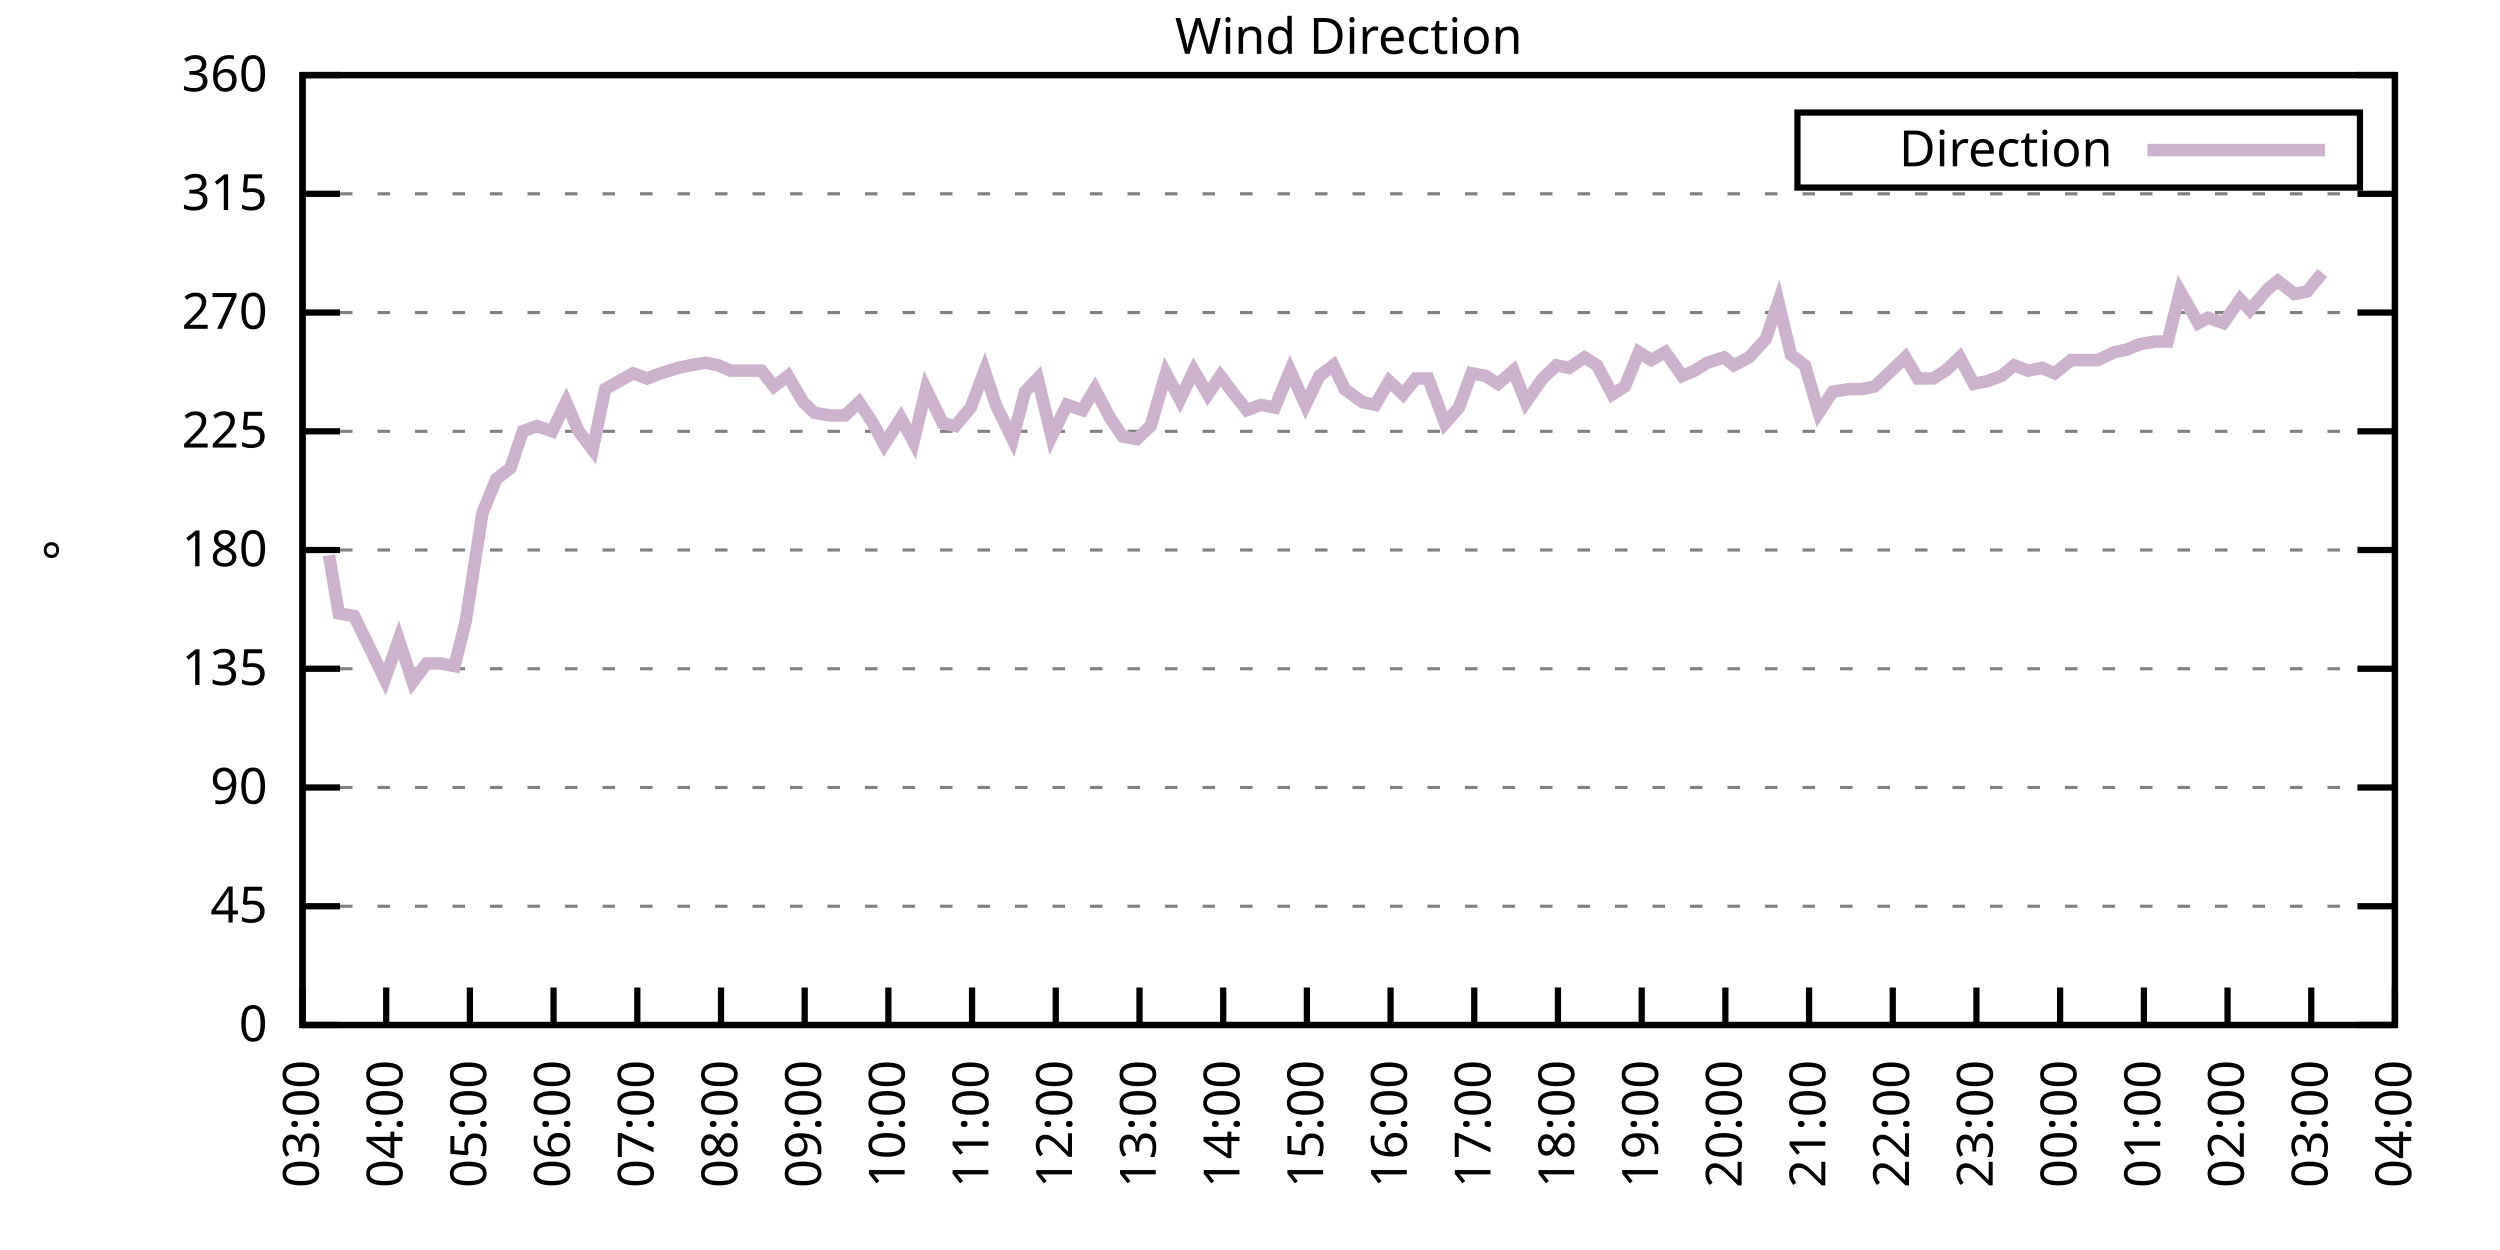
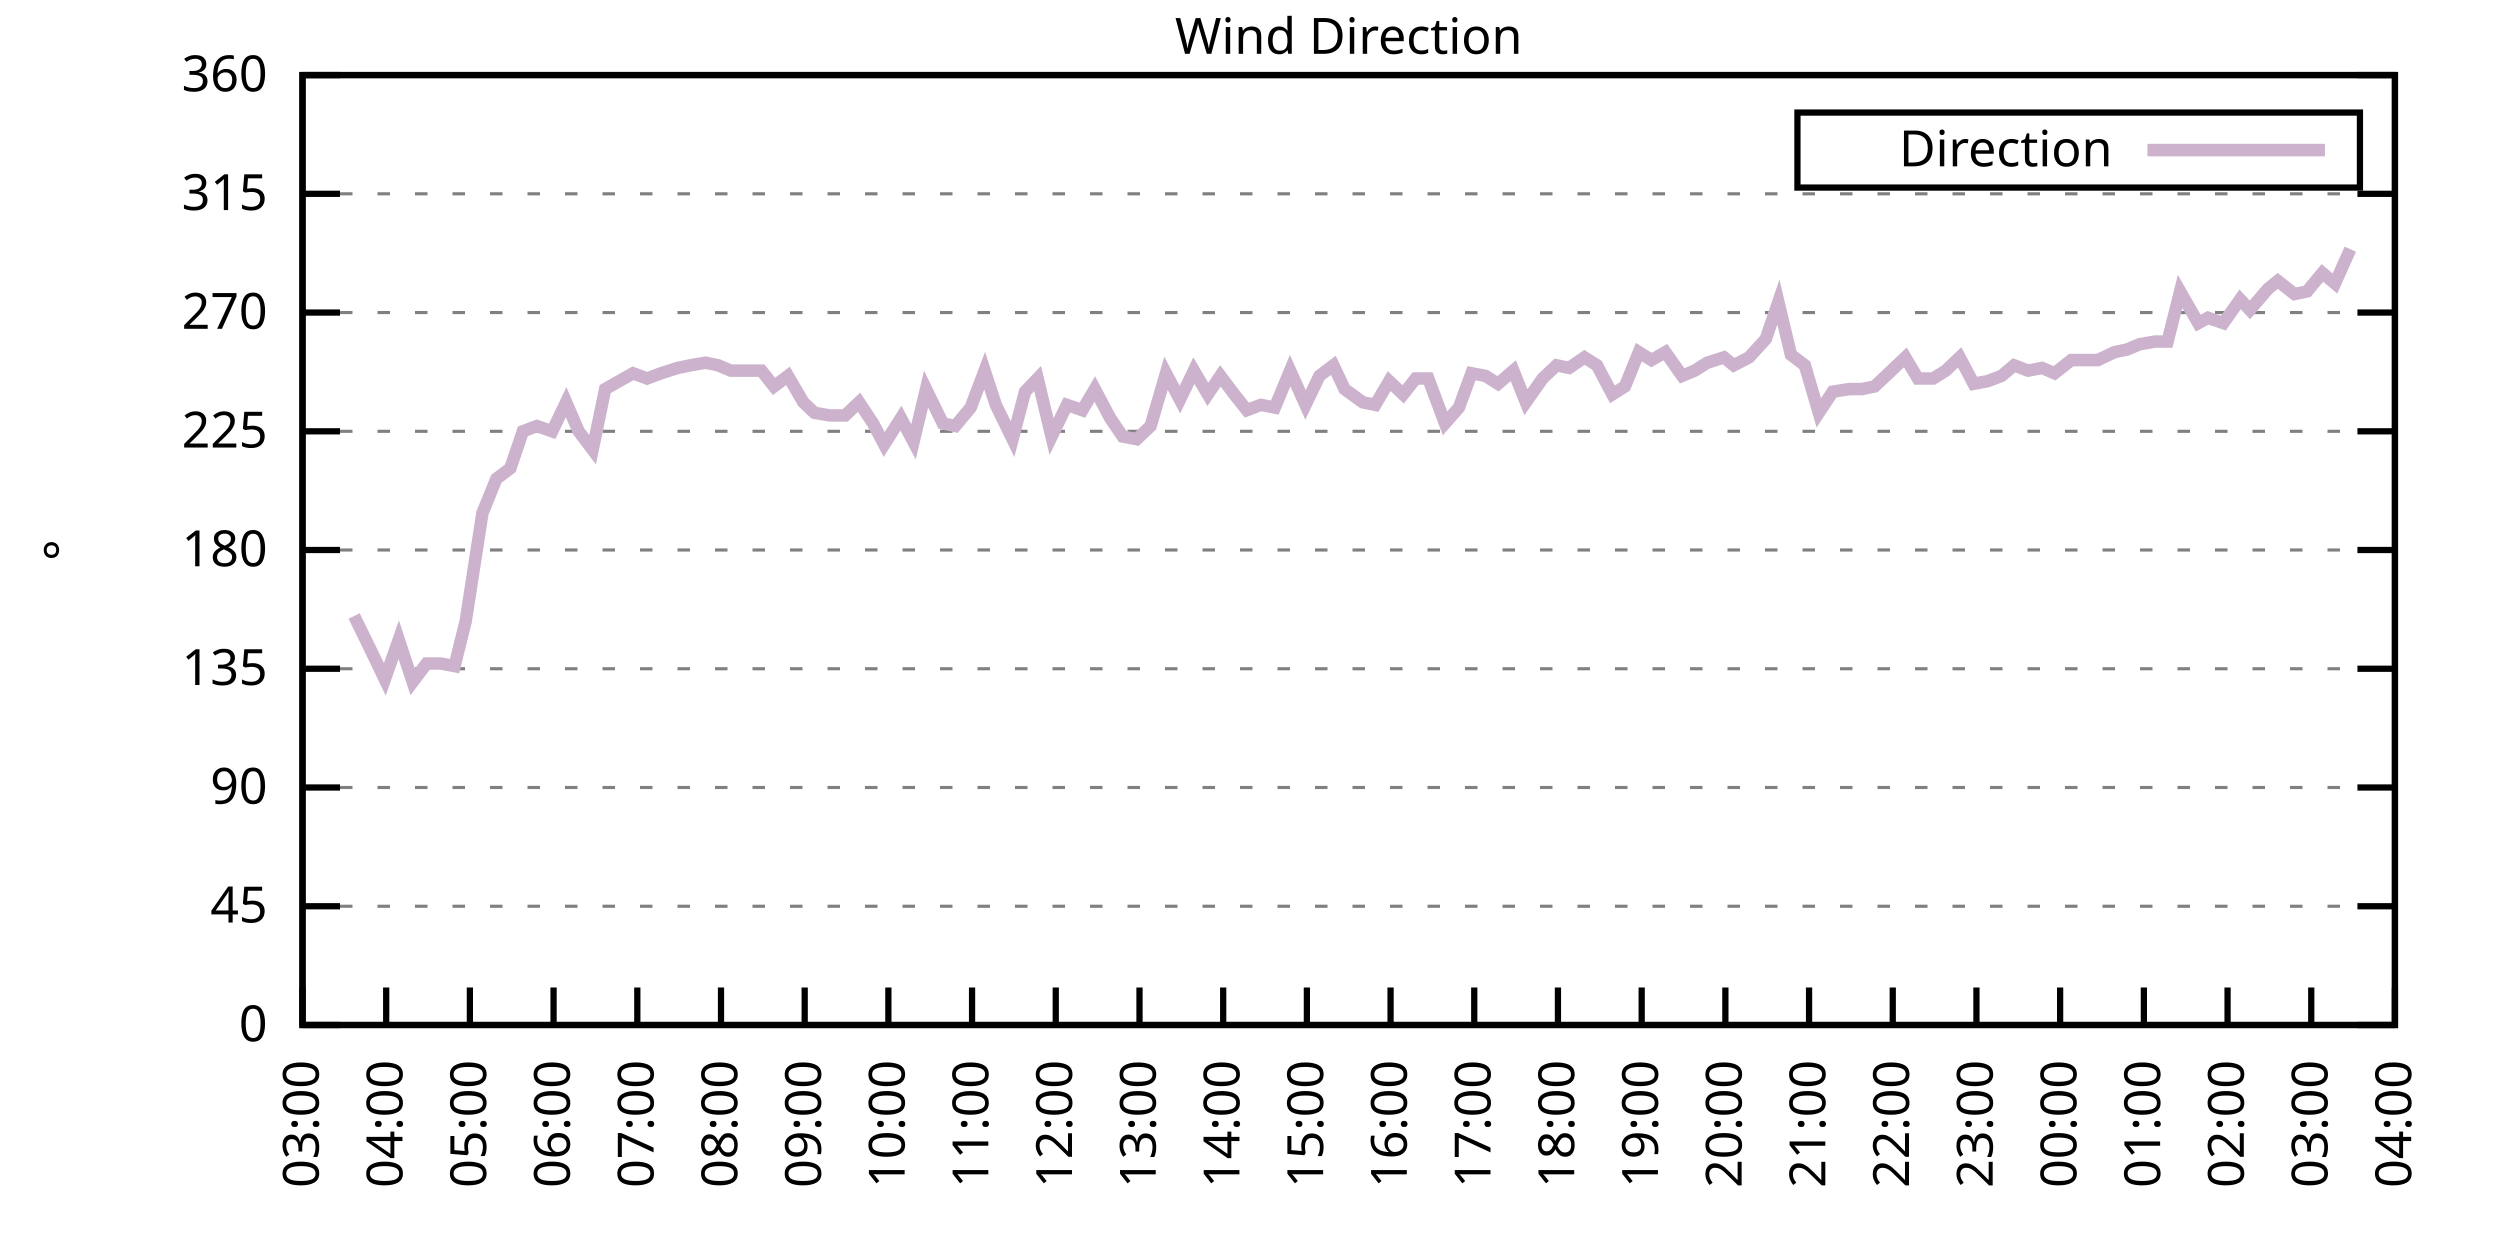
<svg xmlns="http://www.w3.org/2000/svg" xmlns:xlink="http://www.w3.org/1999/xlink" width="400" height="200" viewBox="0 0 400 200">
  <g id="gnuplot_canvas">
    <rect x="0" y="0" width="400" height="200" fill="none" />
    <defs>
      <circle id="gpDot" r="0.5" stroke-width="0.5" stroke="currentColor" />
      <path id="gpPt0" stroke-width="0.333" stroke="currentColor" d="M-1,0 h2 M0,-1 v2" />
      <path id="gpPt1" stroke-width="0.333" stroke="currentColor" d="M-1,-1 L1,1 M1,-1 L-1,1" />
      <path id="gpPt2" stroke-width="0.333" stroke="currentColor" d="M-1,0 L1,0 M0,-1 L0,1 M-1,-1 L1,1 M-1,1 L1,-1" />
      <rect id="gpPt3" stroke-width="0.333" stroke="currentColor" x="-1" y="-1" width="2" height="2" />
      <rect id="gpPt4" stroke-width="0.333" stroke="currentColor" fill="currentColor" x="-1" y="-1" width="2" height="2" />
      <circle id="gpPt5" stroke-width="0.333" stroke="currentColor" cx="0" cy="0" r="1" />
      <use xlink:href="#gpPt5" id="gpPt6" fill="currentColor" stroke="none" />
      <path id="gpPt7" stroke-width="0.333" stroke="currentColor" d="M0,-1.33 L-1.33,0.67 L1.33,0.67 z" />
      <use xlink:href="#gpPt7" id="gpPt8" fill="currentColor" stroke="none" />
      <use xlink:href="#gpPt7" id="gpPt9" stroke="currentColor" transform="rotate(180)" />
      <use xlink:href="#gpPt9" id="gpPt10" fill="currentColor" stroke="none" />
      <use xlink:href="#gpPt3" id="gpPt11" stroke="currentColor" transform="rotate(45)" />
      <use xlink:href="#gpPt11" id="gpPt12" fill="currentColor" stroke="none" />
      <path id="gpPt13" stroke-width="0.333" stroke="currentColor" d="M0,1.330 L1.265,0.411 L0.782,-1.067 L-0.782,-1.076 L-1.265,0.411 z" />
      <use xlink:href="#gpPt13" id="gpPt14" fill="currentColor" stroke="none" />
      <filter id="textbox" filterUnits="objectBoundingBox" x="0" y="0" height="1" width="1">
        <feFlood flood-color="white" flood-opacity="1" result="bgnd" />
        <feComposite in="SourceGraphic" in2="bgnd" operator="atop" />
      </filter>
      <filter id="greybox" filterUnits="objectBoundingBox" x="0" y="0" height="1" width="1">
        <feFlood flood-color="lightgrey" flood-opacity="1" result="grey" />
        <feComposite in="SourceGraphic" in2="grey" operator="atop" />
      </filter>
    </defs>
    <g fill="none" color="white" stroke="currentColor" stroke-width="1.00" stroke-linecap="butt" stroke-linejoin="miter">
</g>
    <g fill="none" color="black" stroke="currentColor" stroke-width="1.00" stroke-linecap="butt" stroke-linejoin="miter">
      <g stroke="none" shape-rendering="crispEdges">
        <polygon fill="rgb(255, 255, 255)" points="48.40,164.00 383.18,164.00 383.18,12.02 48.40,12.02 " />
      </g>
    </g>
    <g fill="none" color="black" stroke="currentColor" stroke-width="1.00" stroke-linecap="butt" stroke-linejoin="miter">
</g>
    <g fill="none" color="black" stroke="black" stroke-width="0.50" stroke-linecap="butt" stroke-linejoin="miter">
</g>
    <g fill="none" color="gray" stroke="currentColor" stroke-width="0.50" stroke-linecap="butt" stroke-linejoin="miter">
      <path stroke="gray" stroke-dasharray="2,4" class="gridline" d="M48.40,164.00 L383.19,164.00  " />
    </g>
    <g fill="none" color="gray" stroke="gray" stroke-width="1.00" stroke-linecap="butt" stroke-linejoin="miter">
</g>
    <g fill="none" color="black" stroke="currentColor" stroke-width="1.00" stroke-linecap="butt" stroke-linejoin="miter">
      <path stroke="black" d="M48.40,164.00 L54.40,164.00 M383.19,164.00 L377.19,164.00  " />
      <g transform="translate(42.80,166.60)" stroke="none" fill="black" font-family="Sans" font-size="8.00" text-anchor="end">
        <text>
          <tspan font-family="Sans"> 0</tspan>
        </text>
      </g>
    </g>
    <g fill="none" color="black" stroke="currentColor" stroke-width="1.00" stroke-linecap="butt" stroke-linejoin="miter">
</g>
    <g fill="none" color="black" stroke="black" stroke-width="0.50" stroke-linecap="butt" stroke-linejoin="miter">
</g>
    <g fill="none" color="gray" stroke="currentColor" stroke-width="0.50" stroke-linecap="butt" stroke-linejoin="miter">
      <path stroke="gray" stroke-dasharray="2,4" class="gridline" d="M48.40,145.00 L383.19,145.00  " />
    </g>
    <g fill="none" color="gray" stroke="gray" stroke-width="1.00" stroke-linecap="butt" stroke-linejoin="miter">
</g>
    <g fill="none" color="black" stroke="currentColor" stroke-width="1.00" stroke-linecap="butt" stroke-linejoin="miter">
      <path stroke="black" d="M48.40,145.00 L54.40,145.00 M383.19,145.00 L377.19,145.00  " />
      <g transform="translate(42.80,147.60)" stroke="none" fill="black" font-family="Sans" font-size="8.00" text-anchor="end">
        <text>
          <tspan font-family="Sans"> 45</tspan>
        </text>
      </g>
    </g>
    <g fill="none" color="black" stroke="currentColor" stroke-width="1.00" stroke-linecap="butt" stroke-linejoin="miter">
</g>
    <g fill="none" color="black" stroke="black" stroke-width="0.50" stroke-linecap="butt" stroke-linejoin="miter">
</g>
    <g fill="none" color="gray" stroke="currentColor" stroke-width="0.50" stroke-linecap="butt" stroke-linejoin="miter">
      <path stroke="gray" stroke-dasharray="2,4" class="gridline" d="M48.40,126.00 L383.19,126.00  " />
    </g>
    <g fill="none" color="gray" stroke="gray" stroke-width="1.00" stroke-linecap="butt" stroke-linejoin="miter">
</g>
    <g fill="none" color="black" stroke="currentColor" stroke-width="1.00" stroke-linecap="butt" stroke-linejoin="miter">
      <path stroke="black" d="M48.40,126.00 L54.40,126.00 M383.19,126.00 L377.19,126.00  " />
      <g transform="translate(42.80,128.60)" stroke="none" fill="black" font-family="Sans" font-size="8.00" text-anchor="end">
        <text>
          <tspan font-family="Sans"> 90</tspan>
        </text>
      </g>
    </g>
    <g fill="none" color="black" stroke="currentColor" stroke-width="1.00" stroke-linecap="butt" stroke-linejoin="miter">
</g>
    <g fill="none" color="black" stroke="black" stroke-width="0.50" stroke-linecap="butt" stroke-linejoin="miter">
</g>
    <g fill="none" color="gray" stroke="currentColor" stroke-width="0.50" stroke-linecap="butt" stroke-linejoin="miter">
      <path stroke="gray" stroke-dasharray="2,4" class="gridline" d="M48.40,107.00 L383.19,107.00  " />
    </g>
    <g fill="none" color="gray" stroke="gray" stroke-width="1.00" stroke-linecap="butt" stroke-linejoin="miter">
</g>
    <g fill="none" color="black" stroke="currentColor" stroke-width="1.00" stroke-linecap="butt" stroke-linejoin="miter">
      <path stroke="black" d="M48.40,107.00 L54.40,107.00 M383.19,107.00 L377.19,107.00  " />
      <g transform="translate(42.80,109.60)" stroke="none" fill="black" font-family="Sans" font-size="8.00" text-anchor="end">
        <text>
          <tspan font-family="Sans"> 135</tspan>
        </text>
      </g>
    </g>
    <g fill="none" color="black" stroke="currentColor" stroke-width="1.00" stroke-linecap="butt" stroke-linejoin="miter">
</g>
    <g fill="none" color="black" stroke="black" stroke-width="0.50" stroke-linecap="butt" stroke-linejoin="miter">
</g>
    <g fill="none" color="gray" stroke="currentColor" stroke-width="0.50" stroke-linecap="butt" stroke-linejoin="miter">
      <path stroke="gray" stroke-dasharray="2,4" class="gridline" d="M48.40,88.00 L383.19,88.00  " />
    </g>
    <g fill="none" color="gray" stroke="gray" stroke-width="1.00" stroke-linecap="butt" stroke-linejoin="miter">
</g>
    <g fill="none" color="black" stroke="currentColor" stroke-width="1.00" stroke-linecap="butt" stroke-linejoin="miter">
      <path stroke="black" d="M48.40,88.00 L54.40,88.00 M383.19,88.00 L377.19,88.00  " />
      <g transform="translate(42.80,90.60)" stroke="none" fill="black" font-family="Sans" font-size="8.00" text-anchor="end">
        <text>
          <tspan font-family="Sans"> 180</tspan>
        </text>
      </g>
    </g>
    <g fill="none" color="black" stroke="currentColor" stroke-width="1.00" stroke-linecap="butt" stroke-linejoin="miter">
</g>
    <g fill="none" color="black" stroke="black" stroke-width="0.50" stroke-linecap="butt" stroke-linejoin="miter">
</g>
    <g fill="none" color="gray" stroke="currentColor" stroke-width="0.50" stroke-linecap="butt" stroke-linejoin="miter">
      <path stroke="gray" stroke-dasharray="2,4" class="gridline" d="M48.40,69.01 L383.19,69.01  " />
    </g>
    <g fill="none" color="gray" stroke="gray" stroke-width="1.00" stroke-linecap="butt" stroke-linejoin="miter">
</g>
    <g fill="none" color="black" stroke="currentColor" stroke-width="1.00" stroke-linecap="butt" stroke-linejoin="miter">
      <path stroke="black" d="M48.40,69.01 L54.40,69.01 M383.19,69.01 L377.19,69.01  " />
      <g transform="translate(42.80,71.61)" stroke="none" fill="black" font-family="Sans" font-size="8.00" text-anchor="end">
        <text>
          <tspan font-family="Sans"> 225</tspan>
        </text>
      </g>
    </g>
    <g fill="none" color="black" stroke="currentColor" stroke-width="1.00" stroke-linecap="butt" stroke-linejoin="miter">
</g>
    <g fill="none" color="black" stroke="black" stroke-width="0.50" stroke-linecap="butt" stroke-linejoin="miter">
</g>
    <g fill="none" color="gray" stroke="currentColor" stroke-width="0.50" stroke-linecap="butt" stroke-linejoin="miter">
      <path stroke="gray" stroke-dasharray="2,4" class="gridline" d="M48.40,50.01 L383.19,50.01  " />
    </g>
    <g fill="none" color="gray" stroke="gray" stroke-width="1.00" stroke-linecap="butt" stroke-linejoin="miter">
</g>
    <g fill="none" color="black" stroke="currentColor" stroke-width="1.00" stroke-linecap="butt" stroke-linejoin="miter">
      <path stroke="black" d="M48.40,50.01 L54.40,50.01 M383.19,50.01 L377.19,50.01  " />
      <g transform="translate(42.80,52.61)" stroke="none" fill="black" font-family="Sans" font-size="8.00" text-anchor="end">
        <text>
          <tspan font-family="Sans"> 270</tspan>
        </text>
      </g>
    </g>
    <g fill="none" color="black" stroke="currentColor" stroke-width="1.00" stroke-linecap="butt" stroke-linejoin="miter">
</g>
    <g fill="none" color="black" stroke="black" stroke-width="0.50" stroke-linecap="butt" stroke-linejoin="miter">
</g>
    <g fill="none" color="gray" stroke="currentColor" stroke-width="0.50" stroke-linecap="butt" stroke-linejoin="miter">
      <path stroke="gray" stroke-dasharray="2,4" class="gridline" d="M48.40,31.01 L383.19,31.01  " />
    </g>
    <g fill="none" color="gray" stroke="gray" stroke-width="1.00" stroke-linecap="butt" stroke-linejoin="miter">
</g>
    <g fill="none" color="black" stroke="currentColor" stroke-width="1.00" stroke-linecap="butt" stroke-linejoin="miter">
      <path stroke="black" d="M48.40,31.01 L54.40,31.01 M383.19,31.01 L377.19,31.01  " />
      <g transform="translate(42.80,33.61)" stroke="none" fill="black" font-family="Sans" font-size="8.00" text-anchor="end">
        <text>
          <tspan font-family="Sans"> 315</tspan>
        </text>
      </g>
    </g>
    <g fill="none" color="black" stroke="currentColor" stroke-width="1.00" stroke-linecap="butt" stroke-linejoin="miter">
</g>
    <g fill="none" color="black" stroke="black" stroke-width="0.50" stroke-linecap="butt" stroke-linejoin="miter">
</g>
    <g fill="none" color="gray" stroke="currentColor" stroke-width="0.50" stroke-linecap="butt" stroke-linejoin="miter">
      <path stroke="gray" stroke-dasharray="2,4" class="gridline" d="M48.40,12.01 L383.19,12.01  " />
    </g>
    <g fill="none" color="gray" stroke="gray" stroke-width="1.00" stroke-linecap="butt" stroke-linejoin="miter">
</g>
    <g fill="none" color="black" stroke="currentColor" stroke-width="1.00" stroke-linecap="butt" stroke-linejoin="miter">
      <path stroke="black" d="M48.40,12.01 L54.40,12.01 M383.19,12.01 L377.19,12.01  " />
      <g transform="translate(42.80,14.61)" stroke="none" fill="black" font-family="Sans" font-size="8.00" text-anchor="end">
        <text>
          <tspan font-family="Sans"> 360</tspan>
        </text>
      </g>
    </g>
    <g fill="none" color="black" stroke="currentColor" stroke-width="1.00" stroke-linecap="butt" stroke-linejoin="miter">
      <path stroke="black" d="M48.40,164.00 L48.40,158.00  " />
      <g transform="translate(51.00,169.60) rotate(270.00)" stroke="none" fill="black" font-family="Sans" font-size="8.00" text-anchor="end">
        <text>
          <tspan font-family="Sans">03:00</tspan>
        </text>
      </g>
    </g>
    <g fill="none" color="black" stroke="currentColor" stroke-width="1.00" stroke-linecap="butt" stroke-linejoin="miter">
      <path stroke="black" d="M61.79,164.00 L61.79,158.00  " />
      <g transform="translate(64.39,169.60) rotate(270.00)" stroke="none" fill="black" font-family="Sans" font-size="8.00" text-anchor="end">
        <text>
          <tspan font-family="Sans">04:00</tspan>
        </text>
      </g>
    </g>
    <g fill="none" color="black" stroke="currentColor" stroke-width="1.00" stroke-linecap="butt" stroke-linejoin="miter">
      <path stroke="black" d="M75.18,164.00 L75.18,158.00  " />
      <g transform="translate(77.78,169.60) rotate(270.00)" stroke="none" fill="black" font-family="Sans" font-size="8.00" text-anchor="end">
        <text>
          <tspan font-family="Sans">05:00</tspan>
        </text>
      </g>
    </g>
    <g fill="none" color="black" stroke="currentColor" stroke-width="1.00" stroke-linecap="butt" stroke-linejoin="miter">
      <path stroke="black" d="M88.57,164.00 L88.57,158.00  " />
      <g transform="translate(91.17,169.60) rotate(270.00)" stroke="none" fill="black" font-family="Sans" font-size="8.00" text-anchor="end">
        <text>
          <tspan font-family="Sans">06:00</tspan>
        </text>
      </g>
    </g>
    <g fill="none" color="black" stroke="currentColor" stroke-width="1.00" stroke-linecap="butt" stroke-linejoin="miter">
      <path stroke="black" d="M101.97,164.00 L101.97,158.00  " />
      <g transform="translate(104.57,169.60) rotate(270.00)" stroke="none" fill="black" font-family="Sans" font-size="8.00" text-anchor="end">
        <text>
          <tspan font-family="Sans">07:00</tspan>
        </text>
      </g>
    </g>
    <g fill="none" color="black" stroke="currentColor" stroke-width="1.00" stroke-linecap="butt" stroke-linejoin="miter">
      <path stroke="black" d="M115.36,164.00 L115.36,158.00  " />
      <g transform="translate(117.96,169.60) rotate(270.00)" stroke="none" fill="black" font-family="Sans" font-size="8.00" text-anchor="end">
        <text>
          <tspan font-family="Sans">08:00</tspan>
        </text>
      </g>
    </g>
    <g fill="none" color="black" stroke="currentColor" stroke-width="1.00" stroke-linecap="butt" stroke-linejoin="miter">
      <path stroke="black" d="M128.75,164.00 L128.75,158.00  " />
      <g transform="translate(131.35,169.60) rotate(270.00)" stroke="none" fill="black" font-family="Sans" font-size="8.00" text-anchor="end">
        <text>
          <tspan font-family="Sans">09:00</tspan>
        </text>
      </g>
    </g>
    <g fill="none" color="black" stroke="currentColor" stroke-width="1.00" stroke-linecap="butt" stroke-linejoin="miter">
      <path stroke="black" d="M142.14,164.00 L142.14,158.00  " />
      <g transform="translate(144.74,169.60) rotate(270.00)" stroke="none" fill="black" font-family="Sans" font-size="8.00" text-anchor="end">
        <text>
          <tspan font-family="Sans">10:00</tspan>
        </text>
      </g>
    </g>
    <g fill="none" color="black" stroke="currentColor" stroke-width="1.00" stroke-linecap="butt" stroke-linejoin="miter">
      <path stroke="black" d="M155.53,164.00 L155.53,158.00  " />
      <g transform="translate(158.13,169.60) rotate(270.00)" stroke="none" fill="black" font-family="Sans" font-size="8.00" text-anchor="end">
        <text>
          <tspan font-family="Sans">11:00</tspan>
        </text>
      </g>
    </g>
    <g fill="none" color="black" stroke="currentColor" stroke-width="1.00" stroke-linecap="butt" stroke-linejoin="miter">
      <path stroke="black" d="M168.92,164.00 L168.92,158.00  " />
      <g transform="translate(171.52,169.60) rotate(270.00)" stroke="none" fill="black" font-family="Sans" font-size="8.00" text-anchor="end">
        <text>
          <tspan font-family="Sans">12:00</tspan>
        </text>
      </g>
    </g>
    <g fill="none" color="black" stroke="currentColor" stroke-width="1.00" stroke-linecap="butt" stroke-linejoin="miter">
      <path stroke="black" d="M182.32,164.00 L182.32,158.00  " />
      <g transform="translate(184.92,169.60) rotate(270.00)" stroke="none" fill="black" font-family="Sans" font-size="8.00" text-anchor="end">
        <text>
          <tspan font-family="Sans">13:00</tspan>
        </text>
      </g>
    </g>
    <g fill="none" color="black" stroke="currentColor" stroke-width="1.00" stroke-linecap="butt" stroke-linejoin="miter">
      <path stroke="black" d="M195.71,164.00 L195.71,158.00  " />
      <g transform="translate(198.31,169.60) rotate(270.00)" stroke="none" fill="black" font-family="Sans" font-size="8.00" text-anchor="end">
        <text>
          <tspan font-family="Sans">14:00</tspan>
        </text>
      </g>
    </g>
    <g fill="none" color="black" stroke="currentColor" stroke-width="1.00" stroke-linecap="butt" stroke-linejoin="miter">
      <path stroke="black" d="M209.10,164.00 L209.10,158.00  " />
      <g transform="translate(211.70,169.60) rotate(270.00)" stroke="none" fill="black" font-family="Sans" font-size="8.00" text-anchor="end">
        <text>
          <tspan font-family="Sans">15:00</tspan>
        </text>
      </g>
    </g>
    <g fill="none" color="black" stroke="currentColor" stroke-width="1.00" stroke-linecap="butt" stroke-linejoin="miter">
      <path stroke="black" d="M222.49,164.00 L222.49,158.00  " />
      <g transform="translate(225.09,169.60) rotate(270.00)" stroke="none" fill="black" font-family="Sans" font-size="8.00" text-anchor="end">
        <text>
          <tspan font-family="Sans">16:00</tspan>
        </text>
      </g>
    </g>
    <g fill="none" color="black" stroke="currentColor" stroke-width="1.00" stroke-linecap="butt" stroke-linejoin="miter">
      <path stroke="black" d="M235.88,164.00 L235.88,158.00  " />
      <g transform="translate(238.48,169.60) rotate(270.00)" stroke="none" fill="black" font-family="Sans" font-size="8.00" text-anchor="end">
        <text>
          <tspan font-family="Sans">17:00</tspan>
        </text>
      </g>
    </g>
    <g fill="none" color="black" stroke="currentColor" stroke-width="1.00" stroke-linecap="butt" stroke-linejoin="miter">
      <path stroke="black" d="M249.27,164.00 L249.27,158.00  " />
      <g transform="translate(251.87,169.60) rotate(270.00)" stroke="none" fill="black" font-family="Sans" font-size="8.00" text-anchor="end">
        <text>
          <tspan font-family="Sans">18:00</tspan>
        </text>
      </g>
    </g>
    <g fill="none" color="black" stroke="currentColor" stroke-width="1.00" stroke-linecap="butt" stroke-linejoin="miter">
      <path stroke="black" d="M262.67,164.00 L262.67,158.00  " />
      <g transform="translate(265.27,169.60) rotate(270.00)" stroke="none" fill="black" font-family="Sans" font-size="8.00" text-anchor="end">
        <text>
          <tspan font-family="Sans">19:00</tspan>
        </text>
      </g>
    </g>
    <g fill="none" color="black" stroke="currentColor" stroke-width="1.00" stroke-linecap="butt" stroke-linejoin="miter">
      <path stroke="black" d="M276.06,164.00 L276.06,158.00  " />
      <g transform="translate(278.66,169.60) rotate(270.00)" stroke="none" fill="black" font-family="Sans" font-size="8.00" text-anchor="end">
        <text>
          <tspan font-family="Sans">20:00</tspan>
        </text>
      </g>
    </g>
    <g fill="none" color="black" stroke="currentColor" stroke-width="1.00" stroke-linecap="butt" stroke-linejoin="miter">
      <path stroke="black" d="M289.45,164.00 L289.45,158.00  " />
      <g transform="translate(292.05,169.60) rotate(270.00)" stroke="none" fill="black" font-family="Sans" font-size="8.00" text-anchor="end">
        <text>
          <tspan font-family="Sans">21:00</tspan>
        </text>
      </g>
    </g>
    <g fill="none" color="black" stroke="currentColor" stroke-width="1.00" stroke-linecap="butt" stroke-linejoin="miter">
      <path stroke="black" d="M302.84,164.00 L302.84,158.00  " />
      <g transform="translate(305.44,169.60) rotate(270.00)" stroke="none" fill="black" font-family="Sans" font-size="8.00" text-anchor="end">
        <text>
          <tspan font-family="Sans">22:00</tspan>
        </text>
      </g>
    </g>
    <g fill="none" color="black" stroke="currentColor" stroke-width="1.00" stroke-linecap="butt" stroke-linejoin="miter">
      <path stroke="black" d="M316.23,164.00 L316.23,158.00  " />
      <g transform="translate(318.83,169.60) rotate(270.00)" stroke="none" fill="black" font-family="Sans" font-size="8.00" text-anchor="end">
        <text>
          <tspan font-family="Sans">23:00</tspan>
        </text>
      </g>
    </g>
    <g fill="none" color="black" stroke="currentColor" stroke-width="1.00" stroke-linecap="butt" stroke-linejoin="miter">
      <path stroke="black" d="M329.62,164.00 L329.62,158.00  " />
      <g transform="translate(332.22,169.60) rotate(270.00)" stroke="none" fill="black" font-family="Sans" font-size="8.00" text-anchor="end">
        <text>
          <tspan font-family="Sans">00:00</tspan>
        </text>
      </g>
    </g>
    <g fill="none" color="black" stroke="currentColor" stroke-width="1.00" stroke-linecap="butt" stroke-linejoin="miter">
      <path stroke="black" d="M343.02,164.00 L343.02,158.00  " />
      <g transform="translate(345.62,169.60) rotate(270.00)" stroke="none" fill="black" font-family="Sans" font-size="8.00" text-anchor="end">
        <text>
          <tspan font-family="Sans">01:00</tspan>
        </text>
      </g>
    </g>
    <g fill="none" color="black" stroke="currentColor" stroke-width="1.00" stroke-linecap="butt" stroke-linejoin="miter">
      <path stroke="black" d="M356.41,164.00 L356.41,158.00  " />
      <g transform="translate(359.01,169.60) rotate(270.00)" stroke="none" fill="black" font-family="Sans" font-size="8.00" text-anchor="end">
        <text>
          <tspan font-family="Sans">02:00</tspan>
        </text>
      </g>
    </g>
    <g fill="none" color="black" stroke="currentColor" stroke-width="1.00" stroke-linecap="butt" stroke-linejoin="miter">
      <path stroke="black" d="M369.80,164.00 L369.80,158.00  " />
      <g transform="translate(372.40,169.60) rotate(270.00)" stroke="none" fill="black" font-family="Sans" font-size="8.00" text-anchor="end">
        <text>
          <tspan font-family="Sans">03:00</tspan>
        </text>
      </g>
    </g>
    <g fill="none" color="black" stroke="currentColor" stroke-width="1.00" stroke-linecap="butt" stroke-linejoin="miter">
      <path stroke="black" d="M383.19,164.00 L383.19,158.00  " />
      <g transform="translate(385.79,169.60) rotate(270.00)" stroke="none" fill="black" font-family="Sans" font-size="8.00" text-anchor="end">
        <text>
          <tspan font-family="Sans">04:00</tspan>
        </text>
      </g>
    </g>
    <g fill="none" color="black" stroke="currentColor" stroke-width="1.00" stroke-linecap="butt" stroke-linejoin="miter">
</g>
    <g fill="none" color="black" stroke="currentColor" stroke-width="1.00" stroke-linecap="butt" stroke-linejoin="miter">
      <path stroke="black" d="M48.40,12.01 L48.40,164.00 L383.19,164.00 L383.19,12.01 L48.40,12.01 Z  " />
    </g>
    <g fill="none" color="black" stroke="currentColor" stroke-width="1.00" stroke-linecap="butt" stroke-linejoin="miter">
</g>
    <g fill="none" color="black" stroke="currentColor" stroke-width="1.00" stroke-linecap="butt" stroke-linejoin="miter">
      <path stroke="black" d="M287.59,30.01 L287.59,18.01 L377.59,18.01 L377.59,30.01 L287.59,30.01 Z  " />
    </g>
    <g id="Wind_direction_plot_1">
      <g fill="none" color="white" stroke="black" stroke-width="2.00" stroke-linecap="butt" stroke-linejoin="miter">
</g>
      <g fill="none" color="black" stroke="currentColor" stroke-width="2.00" stroke-linecap="butt" stroke-linejoin="miter">
        <g transform="translate(337.99,26.61)" stroke="none" fill="black" font-family="Sans" font-size="8.00" text-anchor="end">
          <text>
            <tspan font-family="Sans">Direction</tspan>
          </text>
        </g>
      </g>
      <g fill="none" color="black" stroke="currentColor" stroke-width="2.00" stroke-linecap="butt" stroke-linejoin="miter">
-         <path stroke="rgb(204, 178, 204)" d="M343.59,24.01 L371.99,24.01 M52.64,88.85 L54.20,98.14 L56.66,98.56 L59.34,104.05 L61.57,108.69 L63.80,102.36   L66.03,109.11 L68.26,106.16 L70.50,106.16 L72.73,106.58 L74.51,99.40 L77.19,82.09 L79.42,76.61 L81.66,74.92   L83.66,69.01 L85.90,68.16 L88.35,69.01 L90.58,64.36 L92.59,69.01 L94.82,71.96 L96.83,62.25 L99.06,60.98   L101.30,59.72 L103.53,60.56 L105.76,59.72 L108.44,58.87 L110.45,58.45 L112.90,58.03 L114.91,58.45 L116.92,59.30   L119.60,59.30 L121.83,59.30 L123.84,61.83 L126.07,60.14 L128.53,64.36 L130.31,66.05 L132.77,66.47 L135.22,66.47   L137.45,64.36 L139.69,67.74 L141.47,71.12 L144.15,66.90 L146.16,70.70 L148.17,62.25 L150.85,67.74 L152.85,68.16   L155.31,65.21 L157.54,59.30 L159.33,64.78 L162.01,70.27 L164.01,62.67 L166.02,60.56 L168.25,69.85 L170.71,64.78   L173.17,65.63 L175.17,62.25 L177.63,66.90 L179.64,69.85 L181.87,70.27 L184.10,68.16 L186.56,59.72 L188.79,63.94   L191.02,59.30 L193.25,63.10 L195.26,60.14 L197.49,63.10 L199.50,65.63 L201.73,64.78 L203.97,65.21 L206.42,59.30   L208.88,64.78 L211.11,60.14 L213.34,58.45 L215.13,62.25 L218.03,64.36 L220.04,64.78 L222.27,60.98 L224.50,63.10   L226.51,60.56 L228.52,60.56 L231.20,67.74 L233.43,65.21 L235.44,59.72 L237.67,60.14 L239.68,61.41 L242.13,59.30   L244.14,64.36 L246.82,60.56 L249.05,58.45 L251.06,58.87 L253.51,57.18 L255.52,58.45 L257.98,63.10 L259.99,61.83   L262.22,56.34 L264.23,57.61 L266.46,56.34 L269.14,60.14 L271.15,59.30 L273.16,58.03 L275.83,57.18 L277.40,58.45   L279.85,57.18 L282.53,54.23 L284.54,48.32 L286.55,56.76 L288.78,58.45 L291.01,66.05 L293.24,62.67 L295.92,62.25   L297.93,62.25 L299.94,61.83 L302.62,59.30 L304.85,57.18 L306.86,60.56 L309.31,60.56 L311.32,59.30 L313.55,57.18   L315.79,61.41 L318.02,60.98 L320.25,60.14 L322.26,58.45 L324.49,59.30 L326.72,58.87 L328.73,59.72 L331.41,57.61   L333.64,57.61 L335.65,57.61 L338.33,56.34 L340.34,55.92 L342.35,55.07 L344.80,54.65 L346.81,54.65 L348.82,46.63   L351.72,51.70 L353.28,50.85 L355.74,51.70 L358.42,47.90 L359.98,49.59 L362.88,46.21 L364.44,44.94 L367.12,47.05   L369.13,46.63 L371.58,43.67  " />
+         <path stroke="rgb(204, 178, 204)" d="M343.59,24.01 L371.99,24.01 M56.66,98.56 L59.34,104.05 L61.57,108.69 L63.80,102.36 L66.03,109.11 L68.26,106.16   L70.50,106.16 L72.73,106.58 L74.51,99.40 L77.19,82.09 L79.42,76.61 L81.66,74.92 L83.66,69.01 L85.90,68.16   L88.35,69.01 L90.58,64.36 L92.59,69.01 L94.82,71.96 L96.83,62.25 L99.06,60.98 L101.30,59.72 L103.53,60.56   L105.76,59.72 L108.44,58.87 L110.45,58.45 L112.90,58.03 L114.91,58.45 L116.92,59.30 L119.60,59.30 L121.83,59.30   L123.84,61.83 L126.07,60.14 L128.53,64.36 L130.31,66.05 L132.77,66.47 L135.22,66.47 L137.45,64.36 L139.69,67.74   L141.47,71.12 L144.15,66.90 L146.16,70.70 L148.17,62.25 L150.85,67.74 L152.85,68.16 L155.31,65.21 L157.54,59.30   L159.33,64.78 L162.01,70.27 L164.01,62.67 L166.02,60.56 L168.25,69.85 L170.71,64.78 L173.17,65.63 L175.17,62.25   L177.63,66.90 L179.64,69.85 L181.87,70.27 L184.10,68.16 L186.56,59.72 L188.79,63.94 L191.02,59.30 L193.25,63.10   L195.26,60.14 L197.49,63.10 L199.50,65.63 L201.73,64.78 L203.97,65.21 L206.42,59.30 L208.88,64.78 L211.11,60.14   L213.34,58.45 L215.13,62.25 L218.03,64.36 L220.04,64.78 L222.27,60.98 L224.50,63.10 L226.51,60.56 L228.52,60.56   L231.20,67.74 L233.43,65.21 L235.44,59.72 L237.67,60.14 L239.68,61.41 L242.13,59.30 L244.14,64.36 L246.82,60.56   L249.05,58.45 L251.06,58.87 L253.51,57.18 L255.52,58.45 L257.98,63.10 L259.99,61.83 L262.22,56.34 L264.23,57.61   L266.46,56.34 L269.14,60.14 L271.15,59.30 L273.16,58.03 L275.83,57.18 L277.40,58.45 L279.85,57.18 L282.53,54.23   L284.54,48.32 L286.55,56.76 L288.78,58.45 L291.01,66.05 L293.24,62.67 L295.92,62.25 L297.93,62.25 L299.94,61.83   L302.62,59.30 L304.85,57.18 L306.86,60.56 L309.31,60.56 L311.32,59.30 L313.55,57.18 L315.79,61.41 L318.02,60.98   L320.25,60.14 L322.26,58.45 L324.49,59.30 L326.72,58.87 L328.73,59.72 L331.41,57.61 L333.64,57.61 L335.65,57.61   L338.33,56.34 L340.34,55.92 L342.35,55.07 L344.80,54.65 L346.81,54.65 L348.82,46.63 L351.72,51.70 L353.28,50.85   L355.74,51.70 L358.42,47.90 L359.98,49.59 L362.88,46.21 L364.44,44.94 L367.12,47.05 L369.13,46.63 L371.58,43.67   L373.59,45.36 L376.05,39.87  " />
      </g>
    </g>
    <g fill="none" color="black" stroke="currentColor" stroke-width="2.00" stroke-linecap="butt" stroke-linejoin="miter">
</g>
    <g fill="none" color="black" stroke="black" stroke-width="1.00" stroke-linecap="butt" stroke-linejoin="miter">
</g>
    <g fill="none" color="black" stroke="currentColor" stroke-width="1.00" stroke-linecap="butt" stroke-linejoin="miter">
      <path stroke="black" d="M48.40,12.01 L48.40,164.00 L383.19,164.00 L383.19,12.01 L48.40,12.01 Z  " />
      <g transform="translate(12.80,88.01) rotate(270.00)" stroke="none" fill="black" font-family="Sans" font-size="8.00" text-anchor="middle">
        <text>
          <tspan font-family="Sans">°</tspan>
        </text>
      </g>
    </g>
    <g fill="none" color="black" stroke="currentColor" stroke-width="1.00" stroke-linecap="butt" stroke-linejoin="miter">
</g>
    <g fill="none" color="black" stroke="currentColor" stroke-width="1.00" stroke-linecap="butt" stroke-linejoin="miter">
      <g transform="translate(215.79,8.61)" stroke="none" fill="black" font-family="Sans" font-size="8.00" text-anchor="middle">
        <text>
          <tspan font-family="Sans">Wind Direction</tspan>
        </text>
      </g>
    </g>
    <g fill="none" color="black" stroke="currentColor" stroke-width="1.00" stroke-linecap="butt" stroke-linejoin="miter">
</g>
  </g>
</svg>
